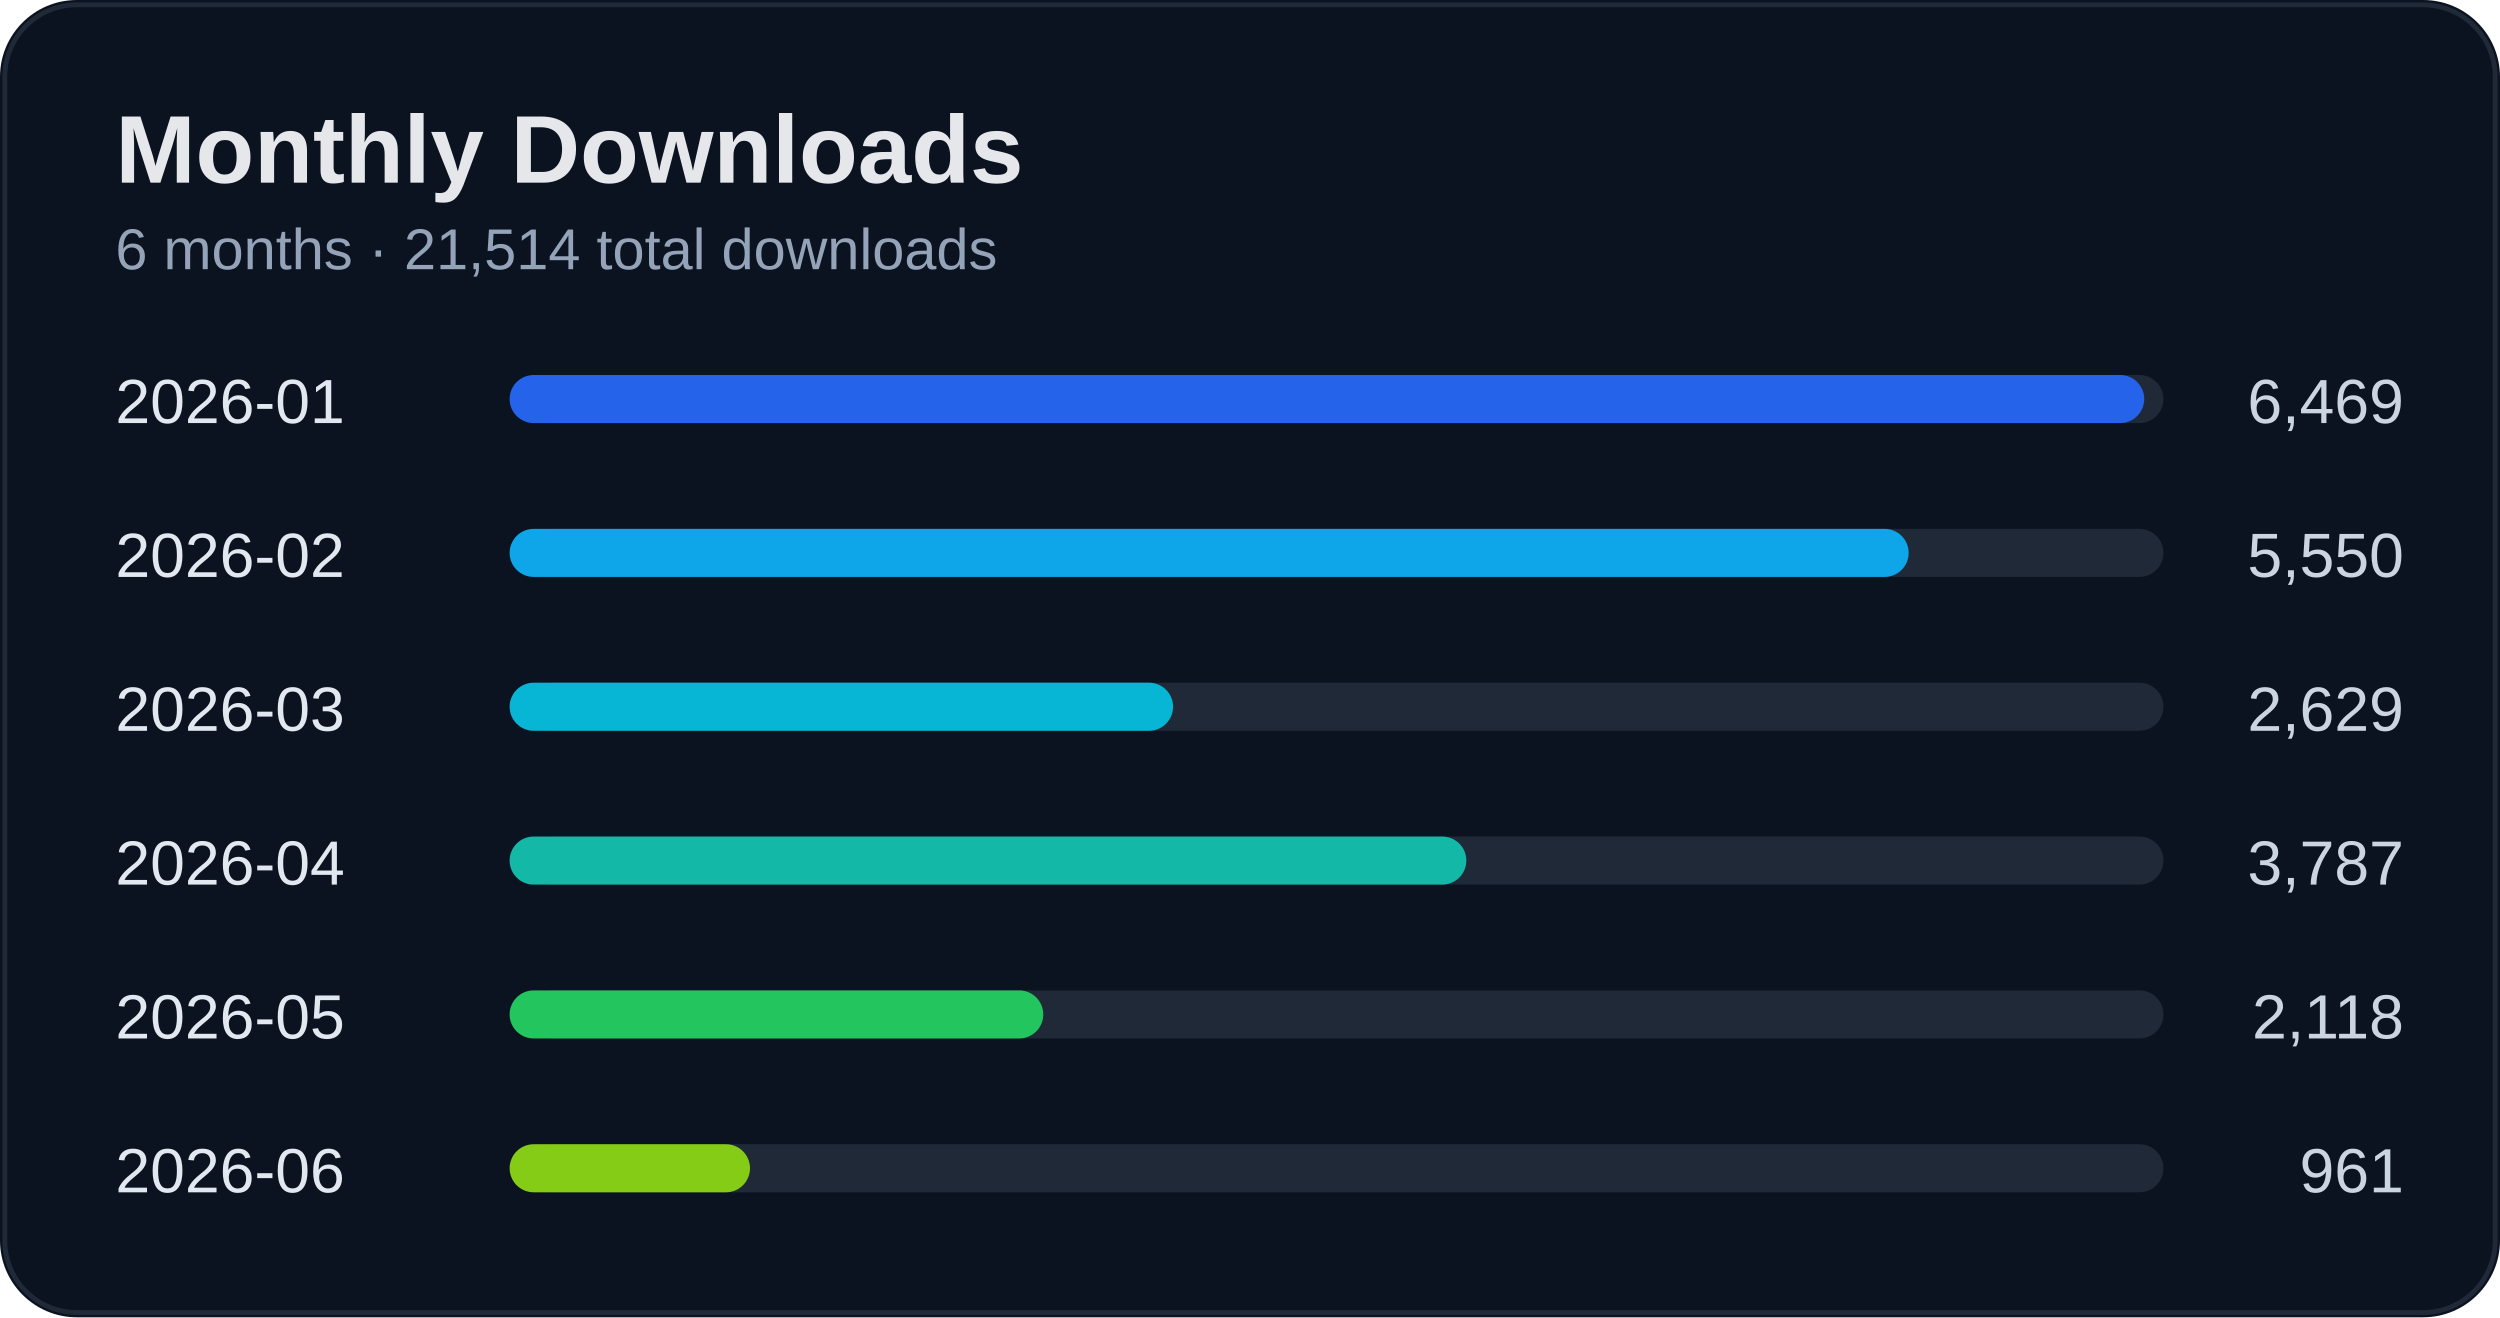
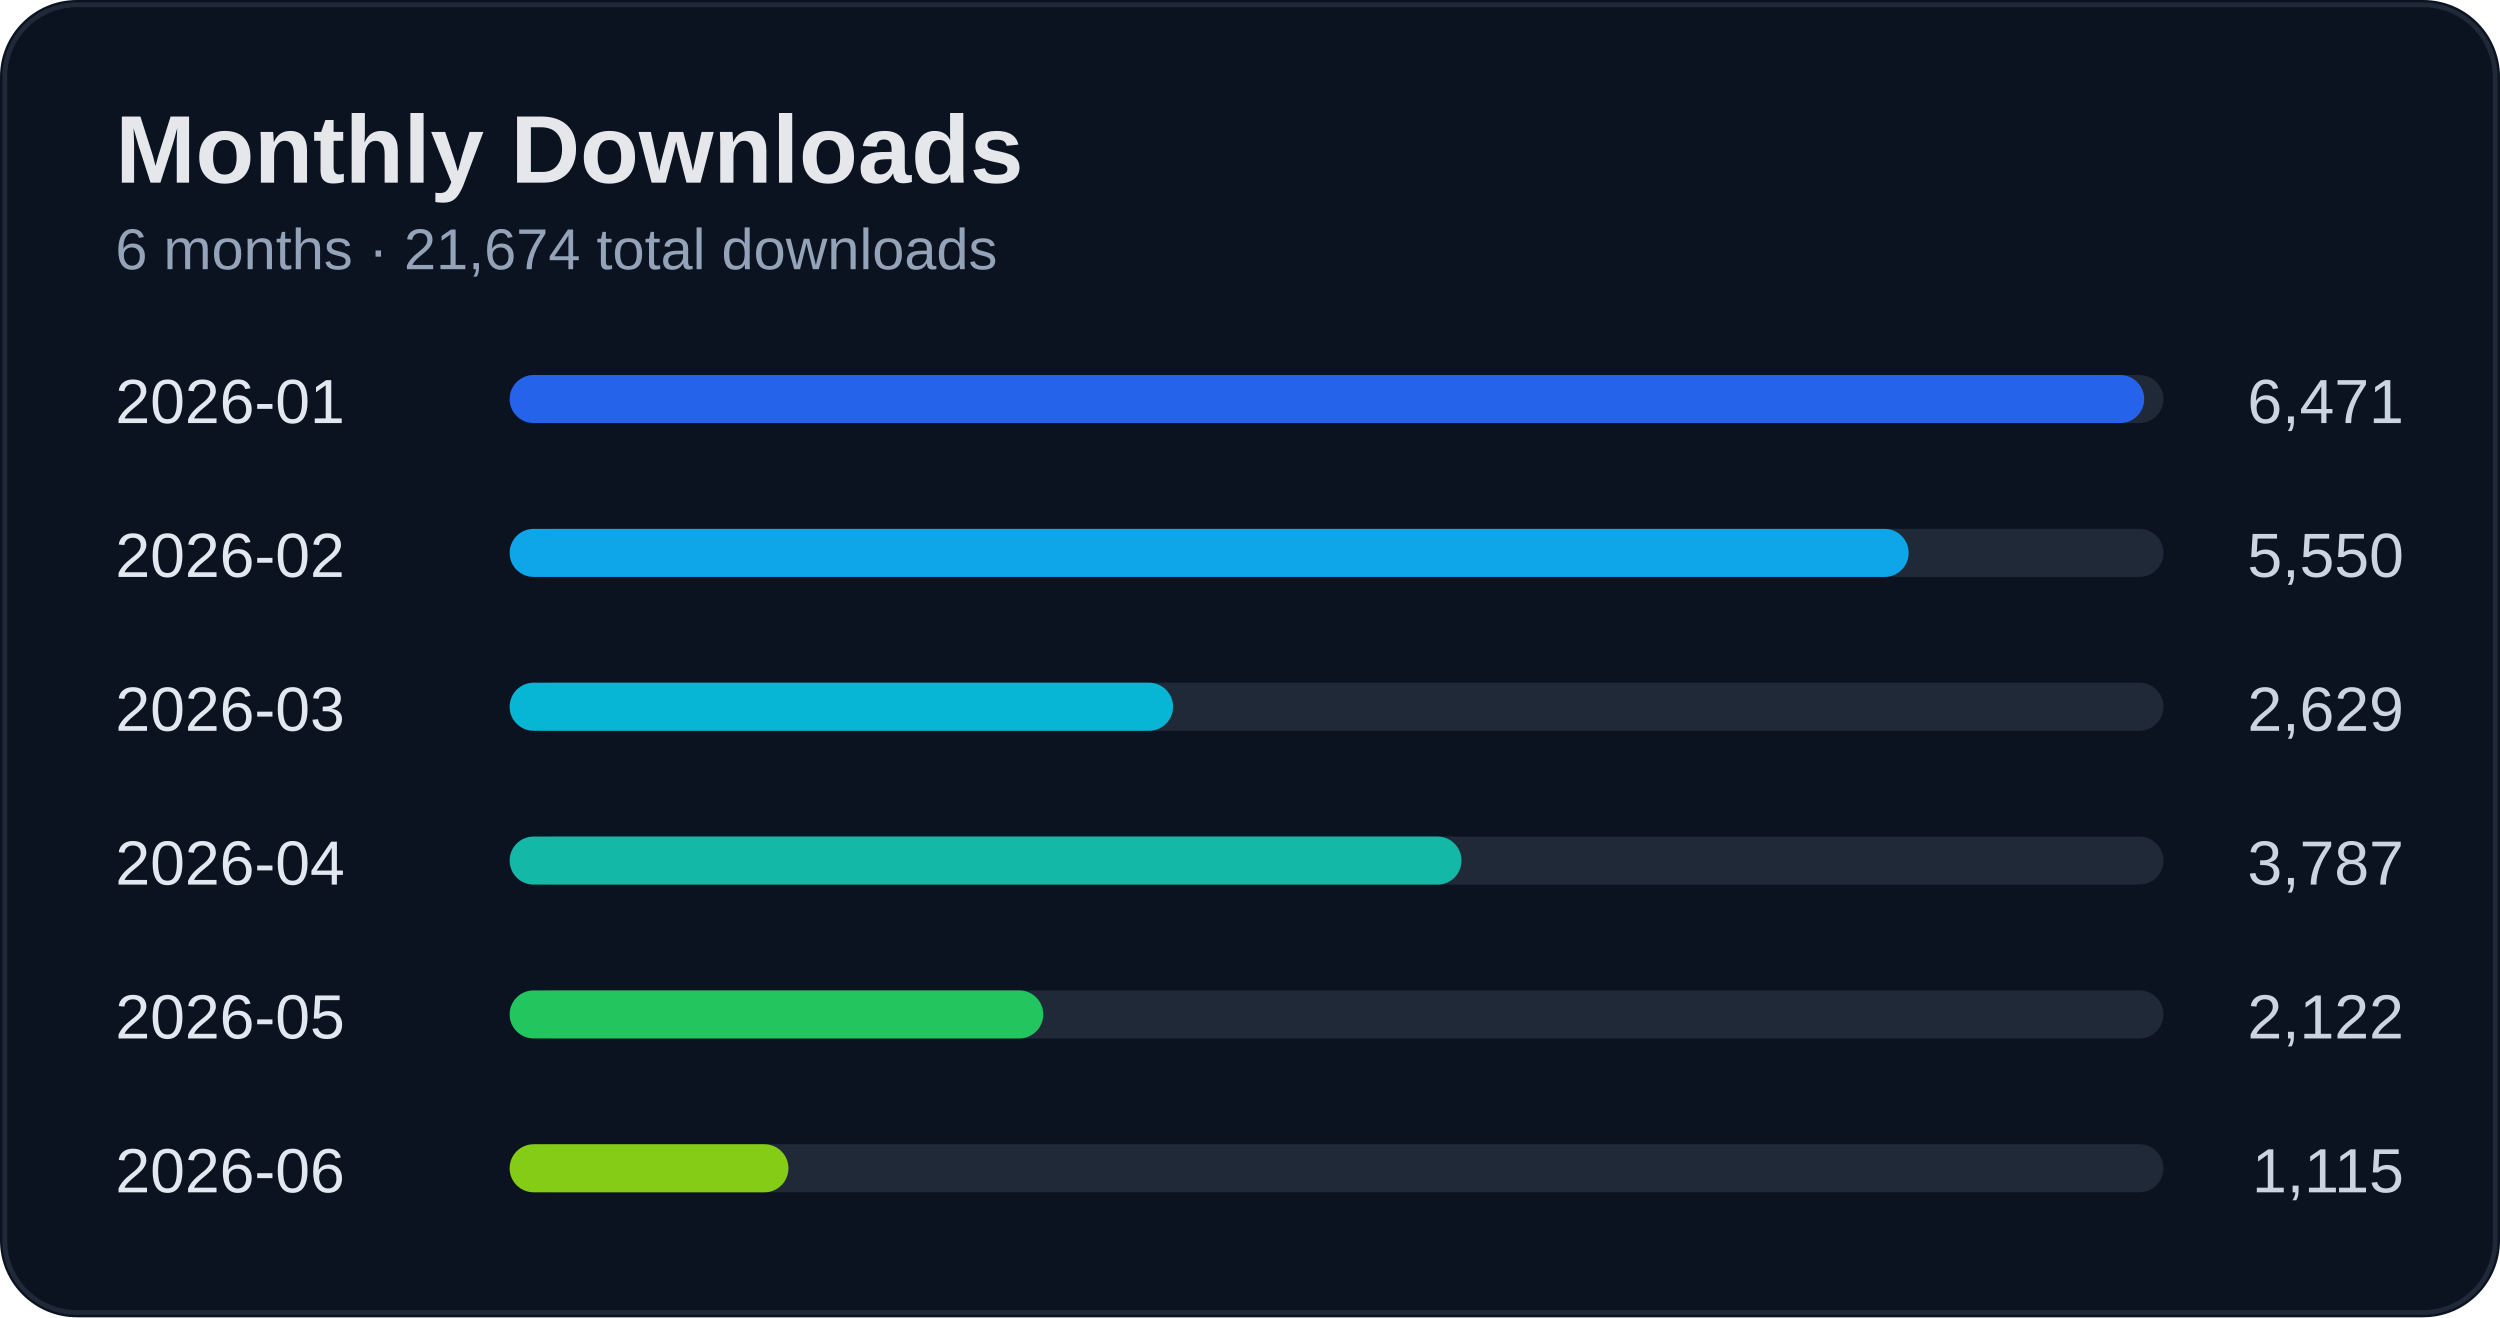
<svg xmlns="http://www.w3.org/2000/svg" width="520" height="274" viewBox="0 0 520 274">
  <rect width="100%" height="100%" rx="16" fill="#0b1220" />
  <rect x="1" y="1" width="518" height="272" rx="15" fill="none" stroke="#1f2937" />
  <text x="24" y="38" fill="#e5e7eb" font-size="20" font-weight="700" font-family="Segoe UI, Arial">Monthly Downloads</text>
-   <text x="24" y="56" fill="#94a3b8" font-size="12" font-family="Segoe UI, Arial">6 months · 21,514 total downloads</text>
+   <text x="24" y="56" fill="#94a3b8" font-size="12" font-family="Segoe UI, Arial">6 months · 21,674 total downloads</text>
  <text x="24" y="88" fill="#e2e8f0" font-size="13" font-family="Segoe UI, Arial">2026-01</text>
-   <text x="500" y="88" fill="#cbd5e1" font-size="13" text-anchor="end" font-family="Segoe UI, Arial">6,469</text>
+   <text x="500" y="88" fill="#cbd5e1" font-size="13" text-anchor="end" font-family="Segoe UI, Arial">6,471</text>
  <rect x="110" y="78" width="340" height="10" rx="5" fill="#1f2937" />
  <rect x="106" y="78" width="340" height="10" rx="5" fill="#2563eb" />
  <text x="24" y="120" fill="#e2e8f0" font-size="13" font-family="Segoe UI, Arial">2026-02</text>
  <text x="500" y="120" fill="#cbd5e1" font-size="13" text-anchor="end" font-family="Segoe UI, Arial">5,550</text>
  <rect x="110" y="110" width="340" height="10" rx="5" fill="#1f2937" />
  <rect x="106" y="110" width="291" height="10" rx="5" fill="#0ea5e9" />
  <text x="24" y="152" fill="#e2e8f0" font-size="13" font-family="Segoe UI, Arial">2026-03</text>
  <text x="500" y="152" fill="#cbd5e1" font-size="13" text-anchor="end" font-family="Segoe UI, Arial">2,629</text>
  <rect x="110" y="142" width="340" height="10" rx="5" fill="#1f2937" />
  <rect x="106" y="142" width="138" height="10" rx="5" fill="#06b6d4" />
  <text x="24" y="184" fill="#e2e8f0" font-size="13" font-family="Segoe UI, Arial">2026-04</text>
  <text x="500" y="184" fill="#cbd5e1" font-size="13" text-anchor="end" font-family="Segoe UI, Arial">3,787</text>
  <rect x="110" y="174" width="340" height="10" rx="5" fill="#1f2937" />
-   <rect x="106" y="174" width="199" height="10" rx="5" fill="#14b8a6" />
+   <rect x="106" y="174" width="198" height="10" rx="5" fill="#14b8a6" />
  <text x="24" y="216" fill="#e2e8f0" font-size="13" font-family="Segoe UI, Arial">2026-05</text>
-   <text x="500" y="216" fill="#cbd5e1" font-size="13" text-anchor="end" font-family="Segoe UI, Arial">2,118</text>
+   <text x="500" y="216" fill="#cbd5e1" font-size="13" text-anchor="end" font-family="Segoe UI, Arial">2,122</text>
  <rect x="110" y="206" width="340" height="10" rx="5" fill="#1f2937" />
  <rect x="106" y="206" width="111" height="10" rx="5" fill="#22c55e" />
  <text x="24" y="248" fill="#e2e8f0" font-size="13" font-family="Segoe UI, Arial">2026-06</text>
-   <text x="500" y="248" fill="#cbd5e1" font-size="13" text-anchor="end" font-family="Segoe UI, Arial">961</text>
+   <text x="500" y="248" fill="#cbd5e1" font-size="13" text-anchor="end" font-family="Segoe UI, Arial">1,115</text>
  <rect x="110" y="238" width="340" height="10" rx="5" fill="#1f2937" />
-   <rect x="106" y="238" width="50" height="10" rx="5" fill="#84cc16" />
+   <rect x="106" y="238" width="58" height="10" rx="5" fill="#84cc16" />
</svg>
